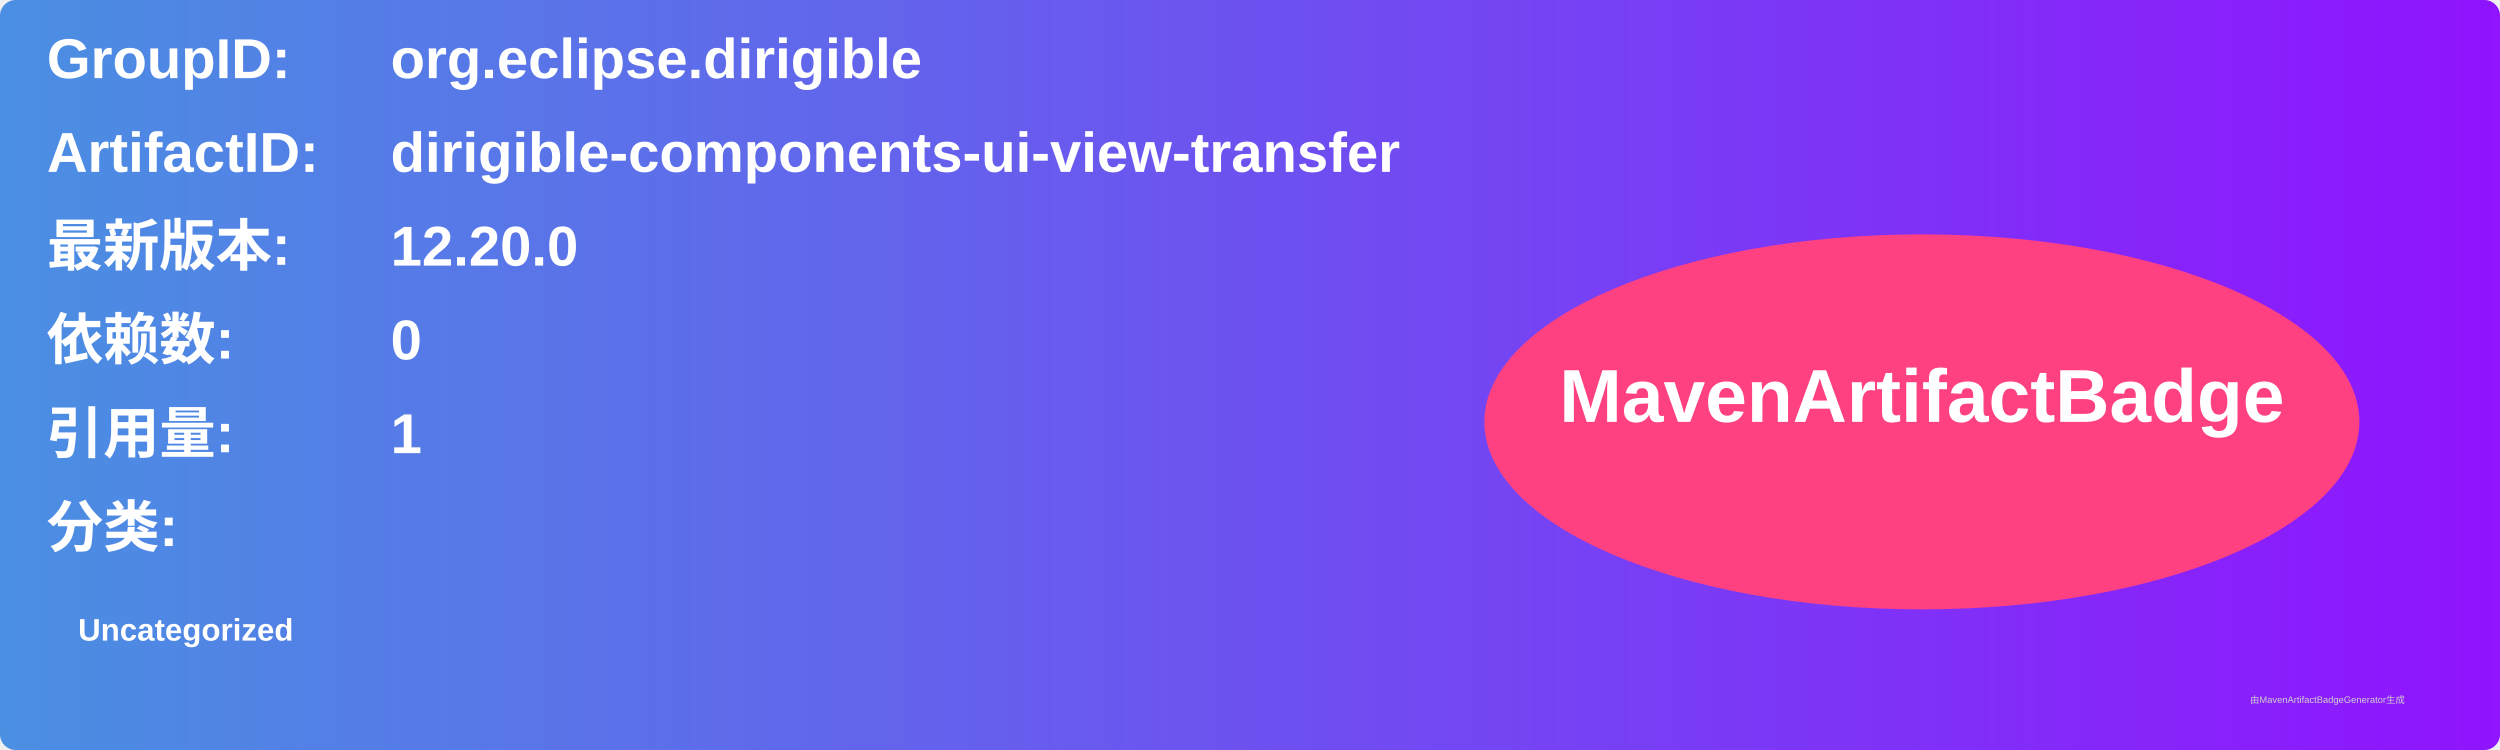
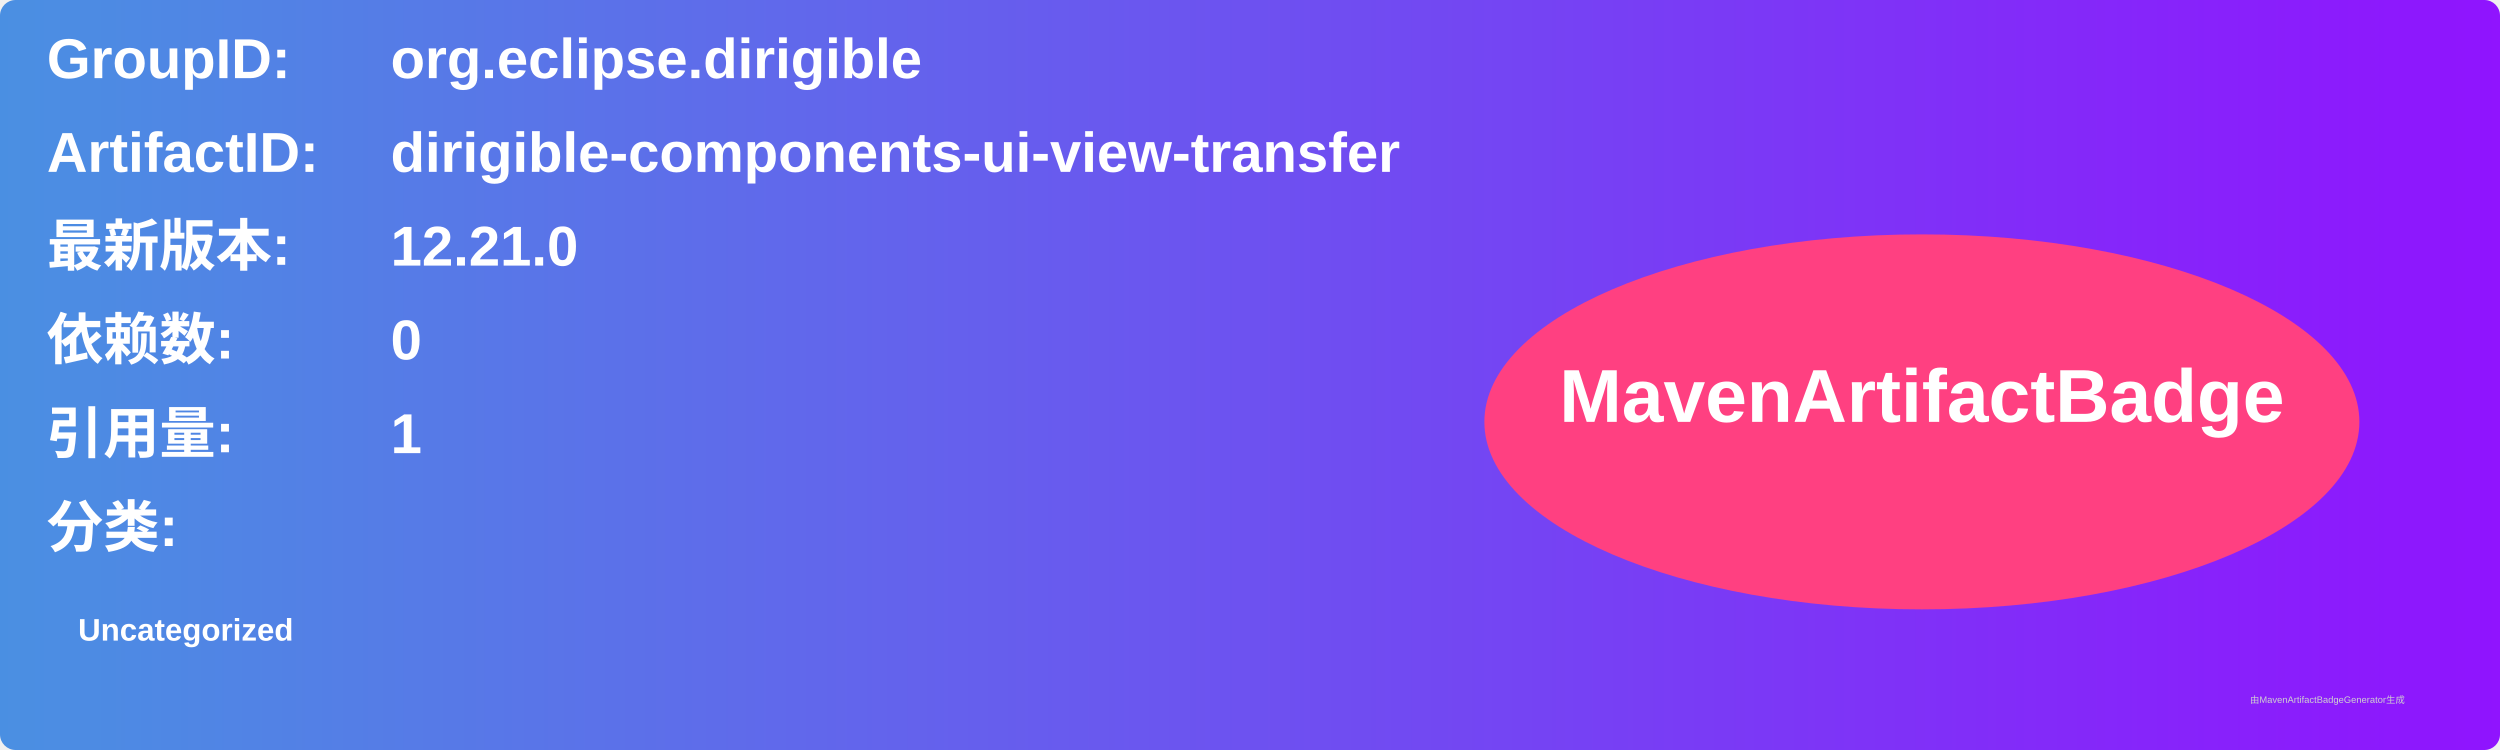
<svg xmlns="http://www.w3.org/2000/svg" width="800" height="240" viewBox="0 0 800 240">
  <linearGradient id="grad" x1="0%" y1="0%" x2="100%" y2="0%">
    <stop offset="0%" stop-color="#4a90e2" />
    <stop offset="100%" stop-color="#9013fe" />
  </linearGradient>
  <rect width="100%" height="100%" rx="5" ry="5" fill="url(#grad)" />
  <g transform="translate(15, 15)">
    <text x="0" y="10" font-family="Arial" font-size="18" fill="white" font-weight="bold" width="260">GroupID:</text>
    <text x="110" y="10" font-family="Arial" font-size="18" fill="white" font-weight="bold" width="460">org.eclipse.dirigible</text>
    <text x="0" y="40" font-family="Arial" font-size="18" fill="white" font-weight="bold" width="260">ArtifactID:</text>
    <text x="110" y="40" font-family="Arial" font-size="18" fill="white" font-weight="bold" width="460">dirigible-components-ui-view-transfer</text>
    <text x="0" y="70" font-family="Arial" font-size="18" fill="white" font-weight="bold">最新版本:</text>
    <text x="110" y="70" font-family="Arial" font-size="18" fill="white" font-weight="bold">
-       <tspan font-weight="bold">12.20.0</tspan>
+       <tspan font-weight="bold">12.21.0</tspan>
    </text>
    <text x="0" y="100" font-family="Arial" font-size="18" fill="white" font-weight="bold">依赖数: </text>
    <text x="110" y="100" font-family="Arial" font-size="18" fill="white">
      <tspan font-weight="bold">0</tspan>
    </text>
    <text x="0" y="130" font-family="Arial" font-size="18" fill="white" font-weight="bold">引用量: </text>
    <text x="110" y="130" font-family="Arial" font-size="18" fill="white">
      <tspan font-weight="bold">1</tspan>
    </text>
    <text x="0" y="160" font-family="Arial" font-size="18" fill="white" font-weight="bold">分类:</text>
    <text x="10" y="190" font-family="Arial" font-size="10" fill="white">
      <tspan font-weight="bold">Uncategorized</tspan>
    </text>
    <ellipse cx="600" cy="120" rx="140" ry="60" fill="#ff4081" />
    <text x="600" y="120" text-anchor="middle" font-family="Arial" font-size="24" fill="white" font-weight="bold">MavenArtifactBadge</text>
  </g>
  <text x="720" y="225" font-family="Arial" font-size="3" fill="#d0d0d0">由MavenArtifactBadgeGenerator生成</text>
</svg>
